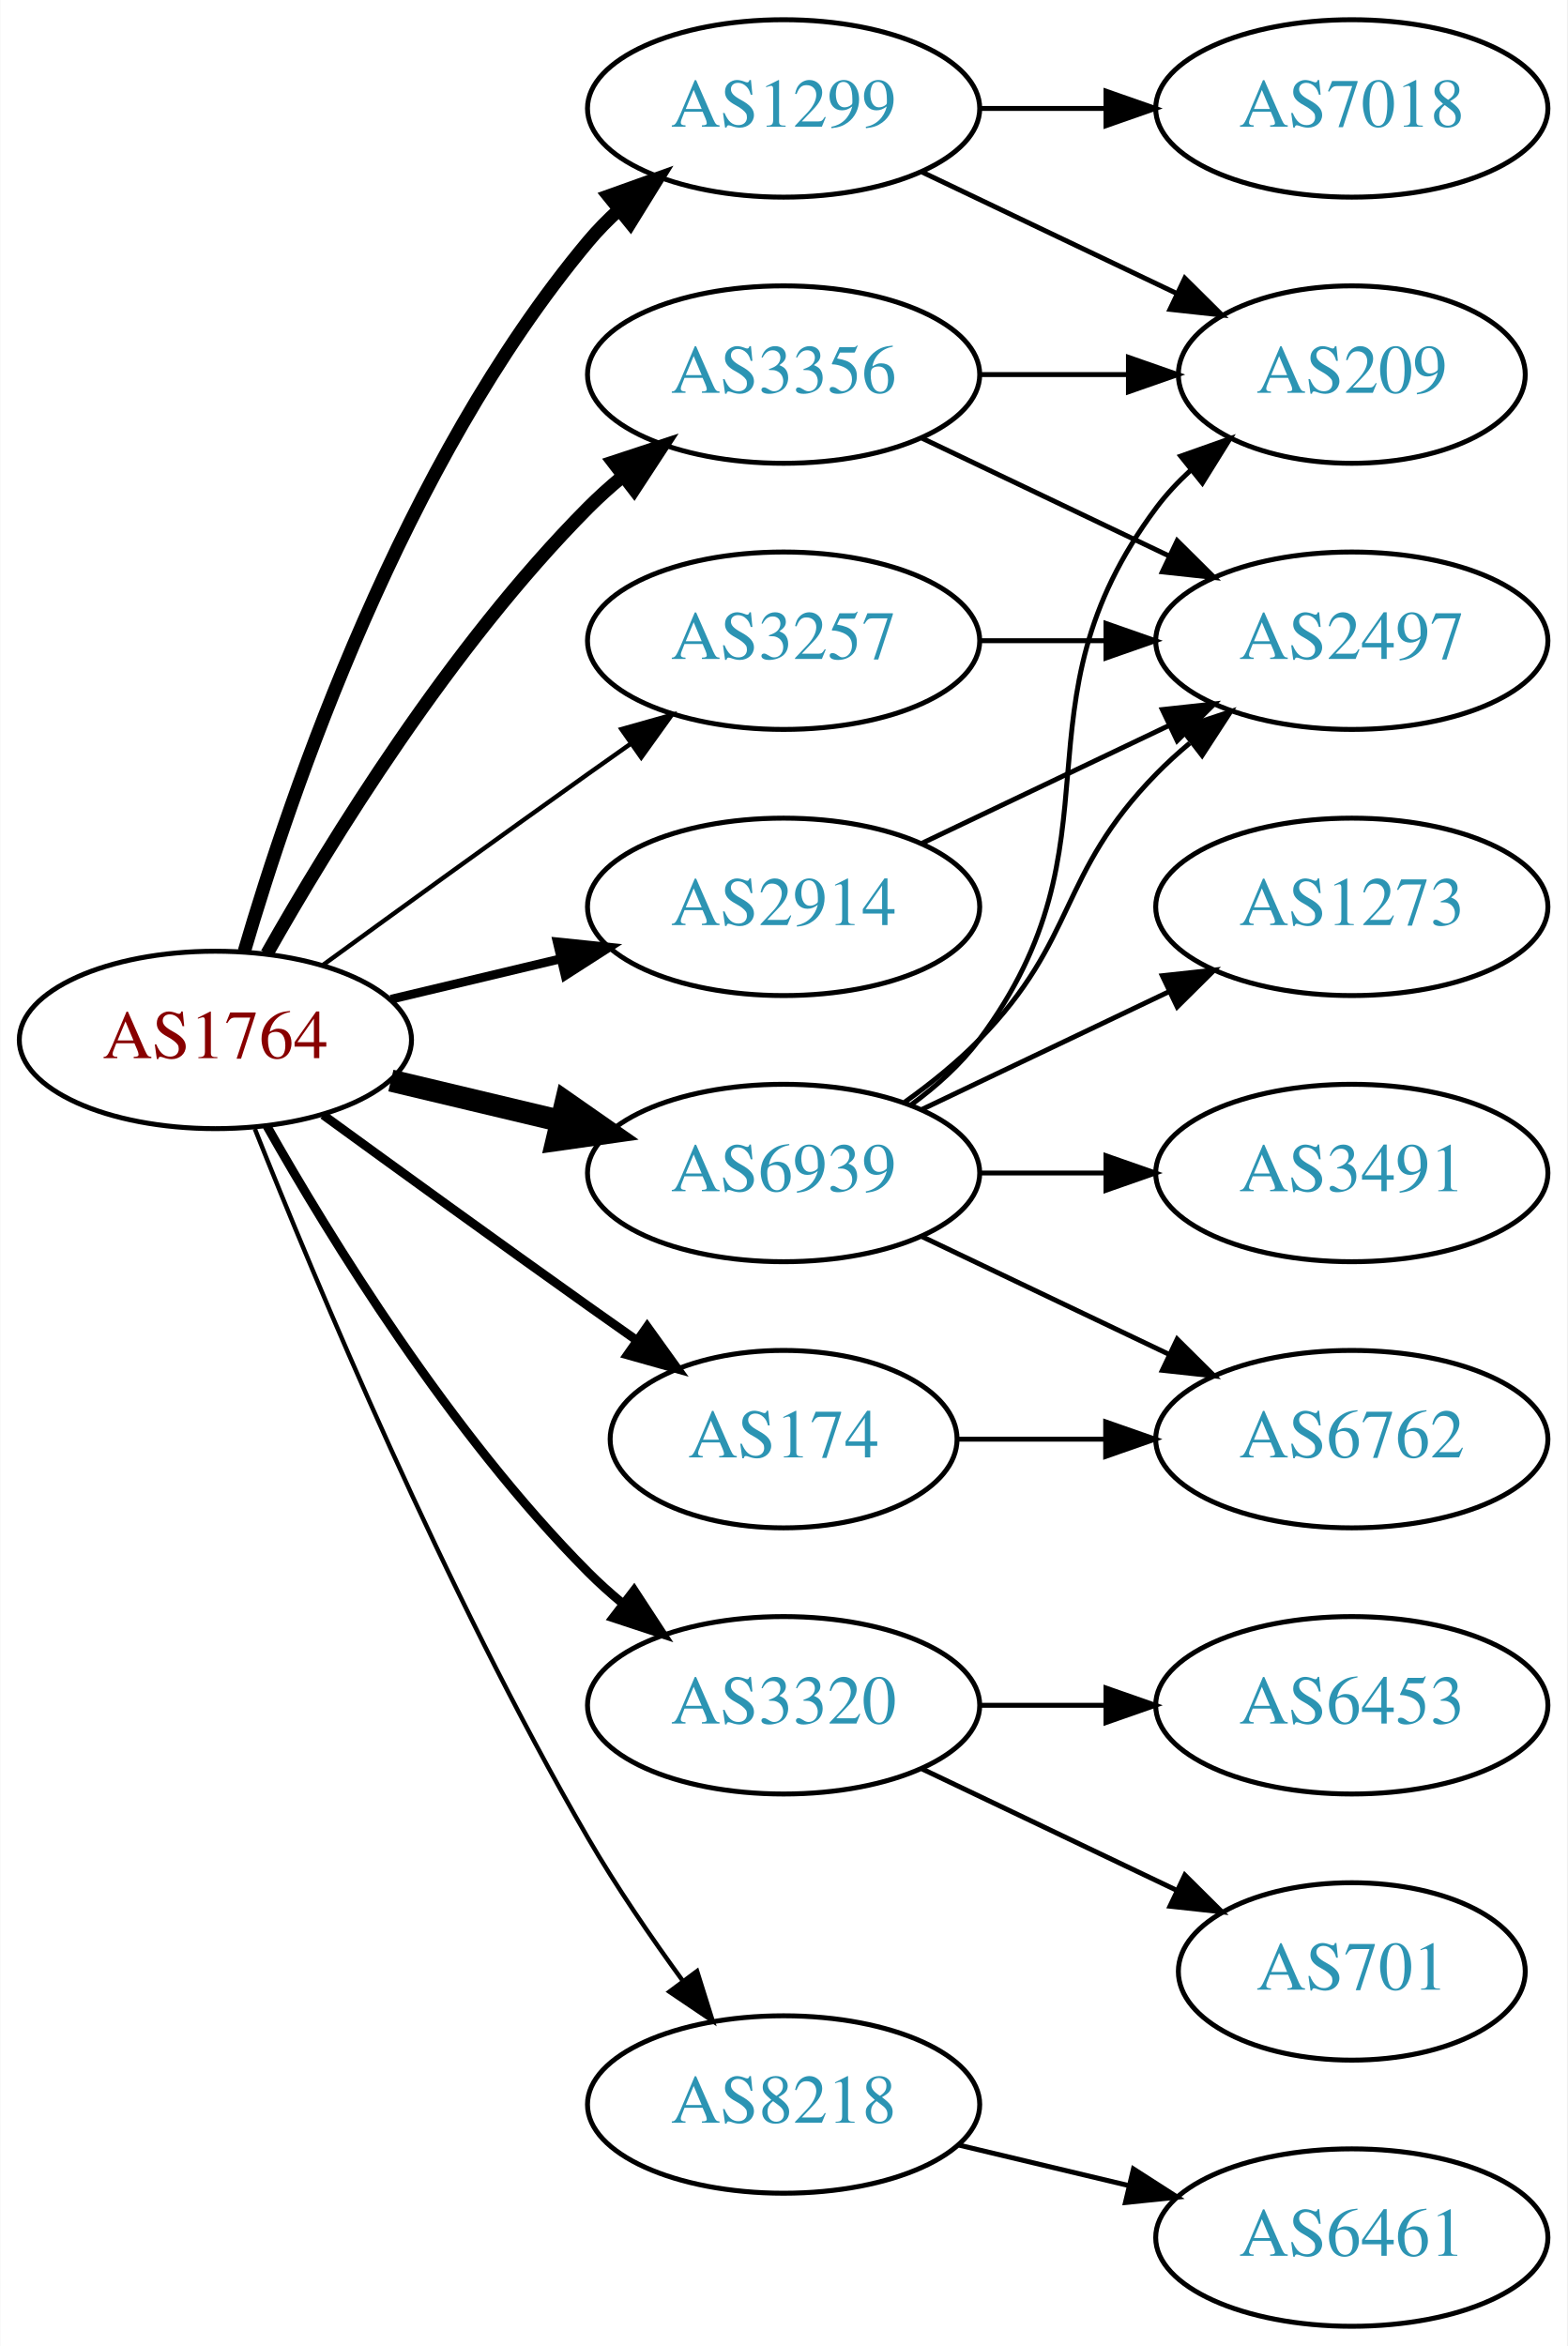
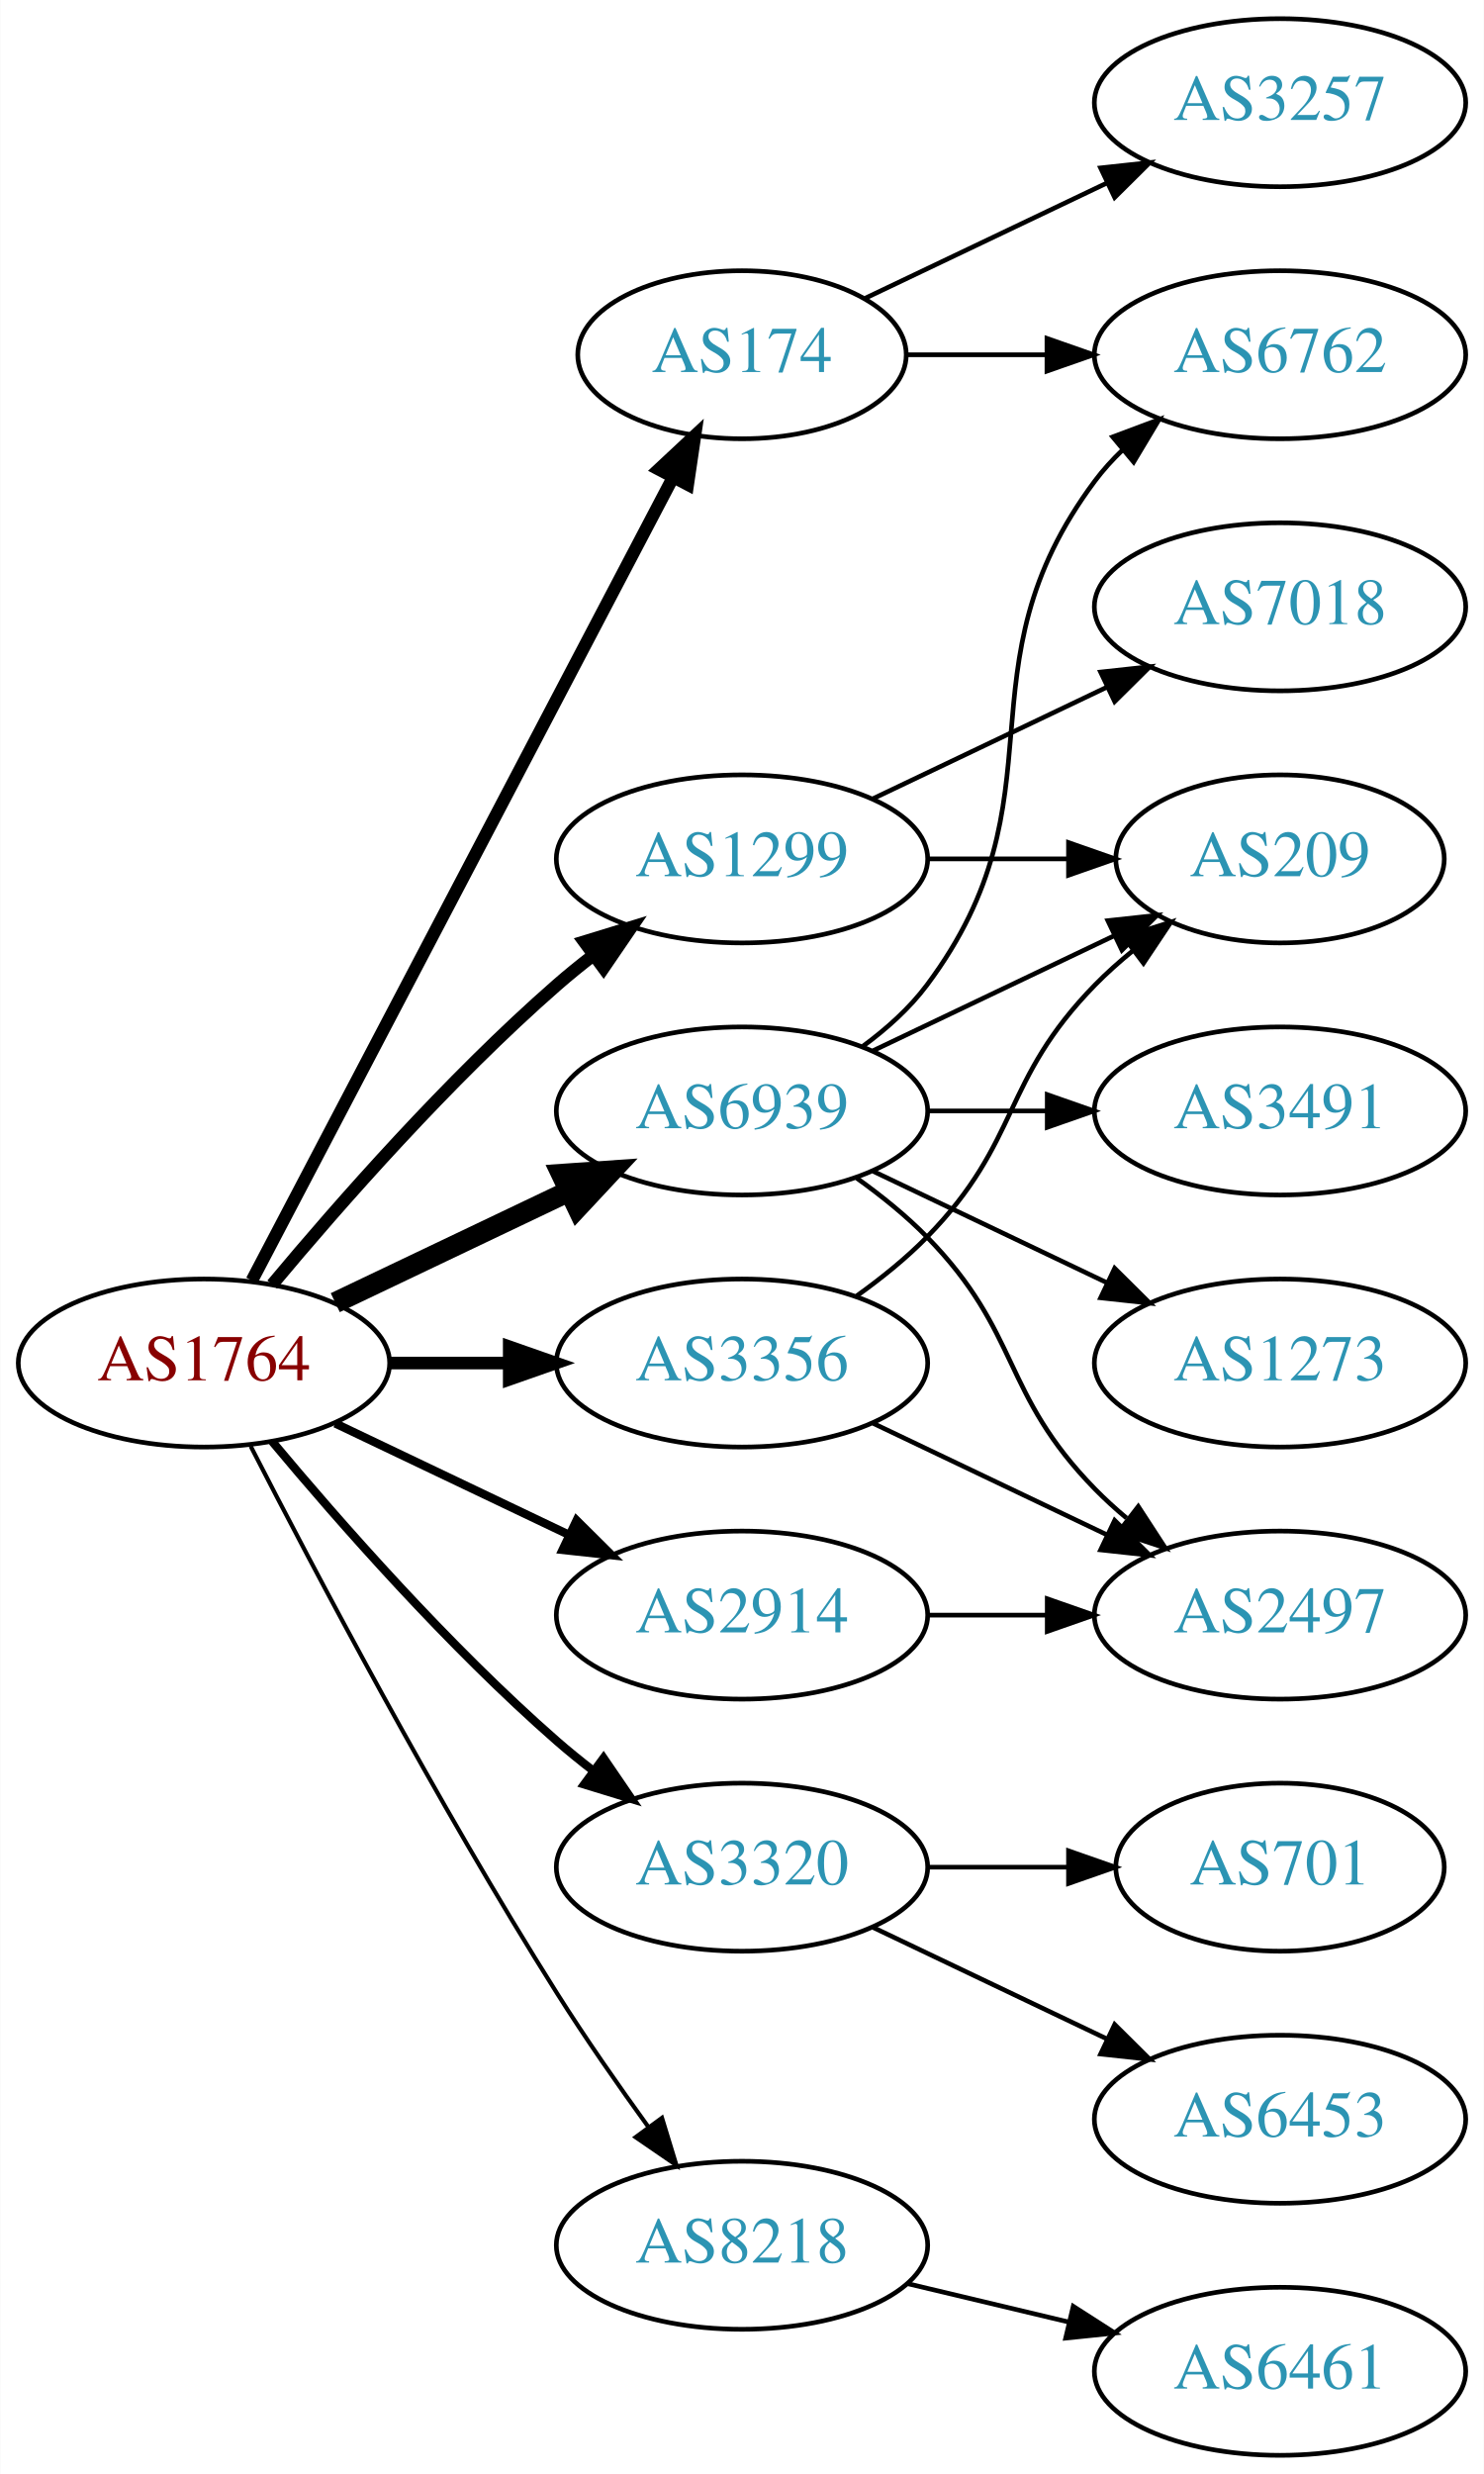
- <svg xmlns="http://www.w3.org/2000/svg" xmlns:xlink="http://www.w3.org/1999/xlink" width="318pt" height="476pt" viewBox="0.00 0.00 317.88 476.00">
-   <g id="graph0" class="graph" transform="scale(1 1) rotate(0) translate(4 472)">
-     <polygon fill="white" stroke="none" points="-4,4 -4,-472 313.879,-472 313.879,4 -4,4" />
+ <svg xmlns="http://www.w3.org/2000/svg" xmlns:xlink="http://www.w3.org/1999/xlink" width="318pt" height="530pt" viewBox="0.00 0.00 317.88 530.00">
+   <g id="graph0" class="graph" transform="scale(1 1) rotate(0) translate(4 526)">
+     <polygon fill="white" stroke="none" points="-4,4 -4,-526 313.879,-526 313.879,4 -4,4" />
    <g id="node1" class="node">
      <g id="a_node1">
        <a xlink:href="/asn/1764" xlink:title="AS1764 ~ NEXTLAYER-AS [AT]">
-           <ellipse fill="#ffffff" stroke="black" cx="39.647" cy="-261" rx="39.794" ry="18" />
-           <text text-anchor="middle" x="39.647" y="-257.3" font-family="Times,serif" font-size="14.00" fill="#880000">AS1764</text>
+           <ellipse fill="#ffffff" stroke="black" cx="39.647" cy="-234" rx="39.794" ry="18" />
+           <text text-anchor="middle" x="39.647" y="-230.3" font-family="Times,serif" font-size="14.00" fill="#880000">AS1764</text>
        </a>
      </g>
    </g>
    <g id="node2" class="node">
      <g id="a_node2">
        <a xlink:href="/asn/174" xlink:title="AS174 ~ Cogent Communications [US]">
-           <ellipse fill="#ffffff" stroke="black" cx="154.939" cy="-180" rx="35.194" ry="18" />
-           <text text-anchor="middle" x="154.939" y="-176.3" font-family="Times,serif" font-size="14.00" fill="#2c94b3">AS174</text>
+           <ellipse fill="#ffffff" stroke="black" cx="154.939" cy="-450" rx="35.194" ry="18" />
+           <text text-anchor="middle" x="154.939" y="-446.3" font-family="Times,serif" font-size="14.00" fill="#2c94b3">AS174</text>
        </a>
      </g>
    </g>
    <g id="edge1" class="edge">
-       <path fill="none" stroke="black" stroke-width="1.8" d="M61.495,-245.778C76.429,-234.909 97.042,-219.975 115.293,-207 118.503,-204.718 121.872,-202.339 125.227,-199.982" />
-       <polygon fill="black" stroke="black" stroke-width="1.8" points="127.255,-202.834 133.438,-194.23 123.239,-197.101 127.255,-202.834" />
+       <path fill="none" stroke="black" stroke-width="2.7" d="M49.918,-251.676C69.808,-289.599 116.669,-378.941 140.098,-423.61" />
+       <polygon fill="black" stroke="black" stroke-width="2.7" points="137.112,-425.453 144.857,-432.683 143.311,-422.202 137.112,-425.453" />
    </g>
    <g id="node3" class="node">
      <g id="a_node3">
        <a xlink:href="/asn/1299" xlink:title="AS1299 ~ Telia Carrier [EU]">
-           <ellipse fill="#ffffff" stroke="black" cx="154.939" cy="-450" rx="39.794" ry="18" />
-           <text text-anchor="middle" x="154.939" y="-446.3" font-family="Times,serif" font-size="14.00" fill="#2c94b3">AS1299</text>
+           <ellipse fill="#ffffff" stroke="black" cx="154.939" cy="-342" rx="39.794" ry="18" />
+           <text text-anchor="middle" x="154.939" y="-338.3" font-family="Times,serif" font-size="14.00" fill="#2c94b3">AS1299</text>
        </a>
      </g>
    </g>
    <g id="edge2" class="edge">
-       <path fill="none" stroke="black" stroke-width="2.7" d="M45.521,-279.002C54.834,-310.844 77.651,-377.981 115.293,-423 117.163,-425.237 119.261,-427.374 121.488,-429.396" />
-       <polygon fill="black" stroke="black" stroke-width="2.7" points="119.431,-432.234 129.407,-435.804 123.835,-426.793 119.431,-432.234" />
+       <path fill="none" stroke="black" stroke-width="2.7" d="M54.276,-250.817C68.559,-267.929 92.106,-294.745 115.293,-315 117.759,-317.154 120.397,-319.294 123.095,-321.372" />
+       <polygon fill="black" stroke="black" stroke-width="2.7" points="121.12,-324.264 131.249,-327.37 125.268,-318.625 121.12,-324.264" />
    </g>
    <g id="node4" class="node">
      <g id="a_node4">
        <a xlink:href="/asn/2914" xlink:title="AS2914 ~ NTT America, Inc. [US]">
-           <ellipse fill="#ffffff" stroke="black" cx="154.939" cy="-288" rx="39.794" ry="18" />
-           <text text-anchor="middle" x="154.939" y="-284.3" font-family="Times,serif" font-size="14.00" fill="#2c94b3">AS2914</text>
+           <ellipse fill="#ffffff" stroke="black" cx="154.939" cy="-180" rx="39.794" ry="18" />
+           <text text-anchor="middle" x="154.939" y="-176.3" font-family="Times,serif" font-size="14.00" fill="#2c94b3">AS2914</text>
        </a>
      </g>
    </g>
    <g id="edge3" class="edge">
-       <path fill="none" stroke="black" stroke-width="1.8" d="M75.254,-269.248C86.125,-271.838 98.279,-274.735 109.722,-277.462" />
-       <polygon fill="black" stroke="black" stroke-width="1.8" points="109.005,-280.889 119.544,-279.803 110.628,-274.08 109.005,-280.889" />
+       <path fill="none" stroke="black" stroke-width="1.8" d="M67.783,-221.066C82.777,-213.919 101.598,-204.948 117.821,-197.215" />
+       <polygon fill="black" stroke="black" stroke-width="1.8" points="119.503,-200.291 127.024,-192.829 116.491,-193.972 119.503,-200.291" />
    </g>
    <g id="node5" class="node">
      <g id="a_node5">
-         <a xlink:href="/asn/3257" xlink:title="AS3257 ~ GTT [DE]">
-           <ellipse fill="#ffffff" stroke="black" cx="154.939" cy="-342" rx="39.794" ry="18" />
-           <text text-anchor="middle" x="154.939" y="-338.3" font-family="Times,serif" font-size="14.00" fill="#2c94b3">AS3257</text>
-         </a>
-       </g>
-     </g>
-     <g id="edge4" class="edge">
-       <path fill="none" stroke="black" stroke-width="0.9" d="M61.495,-276.222C76.429,-287.091 97.042,-302.025 115.293,-315 118.113,-317.005 121.056,-319.085 124.005,-321.159" />
-       <polygon fill="black" stroke="black" stroke-width="0.9" points="122.032,-324.05 132.229,-326.926 126.051,-318.319 122.032,-324.05" />
-     </g>
-     <g id="node6" class="node">
-       <g id="a_node6">
        <a xlink:href="/asn/3320" xlink:title="AS3320 ~ DTAG [DE]">
          <ellipse fill="#ffffff" stroke="black" cx="154.939" cy="-126" rx="39.794" ry="18" />
          <text text-anchor="middle" x="154.939" y="-122.3" font-family="Times,serif" font-size="14.00" fill="#2c94b3">AS3320</text>
        </a>
      </g>
    </g>
+     <g id="edge4" class="edge">
+       <path fill="none" stroke="black" stroke-width="1.8" d="M54.276,-217.183C68.559,-200.071 92.106,-173.255 115.293,-153 117.759,-150.846 120.397,-148.706 123.095,-146.628" />
+       <polygon fill="black" stroke="black" stroke-width="1.8" points="125.268,-149.375 131.249,-140.63 121.12,-143.736 125.268,-149.375" />
+     </g>
+     <g id="node6" class="node">
+       <g id="a_node6">
+         <a xlink:href="/asn/3356" xlink:title="AS3356 ~ Level 3 Parent, LLC [US]">
+           <ellipse fill="#ffffff" stroke="black" cx="154.939" cy="-234" rx="39.794" ry="18" />
+           <text text-anchor="middle" x="154.939" y="-230.3" font-family="Times,serif" font-size="14.00" fill="#2c94b3">AS3356</text>
+         </a>
+       </g>
+     </g>
    <g id="edge5" class="edge">
-       <path fill="none" stroke="black" stroke-width="1.8" d="M50.106,-243.51C62.888,-220.904 87.32,-181.114 115.293,-153 117.404,-150.879 119.7,-148.812 122.085,-146.829" />
-       <polygon fill="black" stroke="black" stroke-width="1.8" points="124.601,-149.31 130.401,-140.444 120.338,-143.758 124.601,-149.31" />
+       <path fill="none" stroke="black" stroke-width="2.7" d="M79.319,-234C87.522,-234 96.286,-234 104.818,-234" />
+       <polygon fill="black" stroke="black" stroke-width="2.7" points="105.057,-237.5 115.057,-234 105.057,-230.5 105.057,-237.5" />
    </g>
    <g id="node7" class="node">
      <g id="a_node7">
-         <a xlink:href="/asn/3356" xlink:title="AS3356 ~ Level 3 Parent, LLC [US]">
-           <ellipse fill="#ffffff" stroke="black" cx="154.939" cy="-396" rx="39.794" ry="18" />
-           <text text-anchor="middle" x="154.939" y="-392.3" font-family="Times,serif" font-size="14.00" fill="#2c94b3">AS3356</text>
+         <a xlink:href="/asn/6939" xlink:title="AS6939 ~ Hurricane Electric LLC [US]">
+           <ellipse fill="#ffffff" stroke="black" cx="154.939" cy="-288" rx="39.794" ry="18" />
+           <text text-anchor="middle" x="154.939" y="-284.3" font-family="Times,serif" font-size="14.00" fill="#2c94b3">AS6939</text>
        </a>
      </g>
    </g>
    <g id="edge6" class="edge">
-       <path fill="none" stroke="black" stroke-width="2.7" d="M50.106,-278.49C62.888,-301.096 87.32,-340.886 115.293,-369 117.404,-371.121 119.7,-373.188 122.085,-375.171" />
-       <polygon fill="black" stroke="black" stroke-width="2.7" points="120.338,-378.242 130.401,-381.556 124.601,-372.69 120.338,-378.242" />
+       <path fill="none" stroke="black" stroke-width="4.5" d="M67.783,-246.934C82.777,-254.081 101.598,-263.052 117.821,-270.785" />
+       <polygon fill="black" stroke="black" stroke-width="4.5" points="116.303,-274.423 127.024,-275.171 119.692,-267.314 116.303,-274.423" />
    </g>
    <g id="node8" class="node">
      <g id="a_node8">
-         <a xlink:href="/asn/6939" xlink:title="AS6939 ~ Hurricane Electric LLC [US]">
-           <ellipse fill="#ffffff" stroke="black" cx="154.939" cy="-234" rx="39.794" ry="18" />
-           <text text-anchor="middle" x="154.939" y="-230.3" font-family="Times,serif" font-size="14.00" fill="#2c94b3">AS6939</text>
-         </a>
-       </g>
-     </g>
-     <g id="edge7" class="edge">
-       <path fill="none" stroke="black" stroke-width="4.5" d="M75.254,-252.752C86.125,-250.162 98.279,-247.265 109.722,-244.538" />
-       <polygon fill="black" stroke="black" stroke-width="4.5" points="110.729,-248.346 119.544,-242.197 108.904,-240.685 110.729,-248.346" />
-     </g>
-     <g id="node9" class="node">
-       <g id="a_node9">
        <a xlink:href="/asn/8218" xlink:title="AS8218 ~ legacy Neotelecoms [FR]">
          <ellipse fill="#ffffff" stroke="black" cx="154.939" cy="-45" rx="39.794" ry="18" />
          <text text-anchor="middle" x="154.939" y="-41.3" font-family="Times,serif" font-size="14.00" fill="#2c94b3">AS8218</text>
        </a>
      </g>
    </g>
+     <g id="edge7" class="edge">
+       <path fill="none" stroke="black" stroke-width="0.9" d="M49.673,-216.148C63.109,-189.945 89.558,-139.763 115.293,-99 121.356,-89.396 128.476,-79.187 134.941,-70.261" />
+       <polygon fill="black" stroke="black" stroke-width="0.9" points="137.792,-72.291 140.884,-62.157 132.148,-68.152 137.792,-72.291" />
+     </g>
+     <g id="node9" class="node">
+       <g id="a_node9">
+         <a xlink:href="/asn/3257" xlink:title="AS3257 ~ GTT [DE]">
+           <ellipse fill="#ffffff" stroke="black" cx="270.232" cy="-504" rx="39.794" ry="18" />
+           <text text-anchor="middle" x="270.232" y="-500.3" font-family="Times,serif" font-size="14.00" fill="#2c94b3">AS3257</text>
+         </a>
+       </g>
+     </g>
    <g id="edge8" class="edge">
-       <path fill="none" stroke="black" stroke-width="0.9" d="M47.65,-242.949C59.777,-212.43 86.195,-149.067 115.293,-99 121,-89.181 128.038,-78.922 134.537,-70.016" />
-       <polygon fill="black" stroke="black" stroke-width="0.9" points="137.377,-72.061 140.542,-61.95 131.763,-67.881 137.377,-72.061" />
+       <path fill="none" stroke="black" d="M181.365,-462.119C196.667,-469.413 216.391,-478.814 233.273,-486.86" />
+       <polygon fill="black" stroke="black" points="231.78,-490.026 242.313,-491.169 234.792,-483.707 231.78,-490.026" />
    </g>
    <g id="node10" class="node">
      <g id="a_node10">
        <a xlink:href="/asn/6762" xlink:title="AS6762 ~ TELECOM ITALIA SPARKLE S.p.A. [IT]">
-           <ellipse fill="#ffffff" stroke="black" cx="270.232" cy="-180" rx="39.794" ry="18" />
-           <text text-anchor="middle" x="270.232" y="-176.3" font-family="Times,serif" font-size="14.00" fill="#2c94b3">AS6762</text>
+           <ellipse fill="#ffffff" stroke="black" cx="270.232" cy="-450" rx="39.794" ry="18" />
+           <text text-anchor="middle" x="270.232" y="-446.3" font-family="Times,serif" font-size="14.00" fill="#2c94b3">AS6762</text>
        </a>
      </g>
    </g>
    <g id="edge9" class="edge">
-       <path fill="none" stroke="black" d="M190.239,-180C199.616,-180 209.966,-180 220.001,-180" />
-       <polygon fill="black" stroke="black" points="220.289,-183.5 230.289,-180 220.289,-176.5 220.289,-183.5" />
+       <path fill="none" stroke="black" d="M190.239,-450C199.616,-450 209.966,-450 220.001,-450" />
+       <polygon fill="black" stroke="black" points="220.289,-453.5 230.289,-450 220.289,-446.5 220.289,-453.5" />
    </g>
    <g id="node11" class="node">
      <g id="a_node11">
        <a xlink:href="/asn/7018" xlink:title="AS7018 ~ AT&amp;T Services, Inc. [US]">
-           <ellipse fill="#ffffff" stroke="black" cx="270.232" cy="-450" rx="39.794" ry="18" />
-           <text text-anchor="middle" x="270.232" y="-446.3" font-family="Times,serif" font-size="14.00" fill="#2c94b3">AS7018</text>
+           <ellipse fill="#ffffff" stroke="black" cx="270.232" cy="-396" rx="39.794" ry="18" />
+           <text text-anchor="middle" x="270.232" y="-392.3" font-family="Times,serif" font-size="14.00" fill="#2c94b3">AS7018</text>
        </a>
      </g>
    </g>
    <g id="edge10" class="edge">
-       <path fill="none" stroke="black" d="M194.612,-450C202.815,-450 211.579,-450 220.111,-450" />
-       <polygon fill="black" stroke="black" points="220.35,-453.5 230.35,-450 220.35,-446.5 220.35,-453.5" />
+       <path fill="none" stroke="black" d="M183.076,-354.934C198.07,-362.081 216.891,-371.052 233.114,-378.785" />
+       <polygon fill="black" stroke="black" points="231.784,-382.028 242.317,-383.171 234.796,-375.709 231.784,-382.028" />
    </g>
    <g id="node12" class="node">
      <g id="a_node12">
        <a xlink:href="/asn/209" xlink:title="AS209 ~ CenturyLink Communications, LLC [US]">
-           <ellipse fill="#ffffff" stroke="black" cx="270.232" cy="-396" rx="35.194" ry="18" />
-           <text text-anchor="middle" x="270.232" y="-392.3" font-family="Times,serif" font-size="14.00" fill="#2c94b3">AS209</text>
+           <ellipse fill="#ffffff" stroke="black" cx="270.232" cy="-342" rx="35.194" ry="18" />
+           <text text-anchor="middle" x="270.232" y="-338.3" font-family="Times,serif" font-size="14.00" fill="#2c94b3">AS209</text>
        </a>
      </g>
    </g>
    <g id="edge11" class="edge">
-       <path fill="none" stroke="black" d="M183.076,-437.066C198.508,-429.71 217.993,-420.423 234.528,-412.541" />
-       <polygon fill="black" stroke="black" points="236.349,-415.551 243.87,-408.089 233.337,-409.232 236.349,-415.551" />
+       <path fill="none" stroke="black" d="M194.612,-342C204.317,-342 214.808,-342 224.771,-342" />
+       <polygon fill="black" stroke="black" points="224.907,-345.5 234.907,-342 224.907,-338.5 224.907,-345.5" />
    </g>
    <g id="node13" class="node">
      <g id="a_node13">
        <a xlink:href="/asn/2497" xlink:title="AS2497 ~ Internet Initiative Japan Inc. [JP]">
-           <ellipse fill="#ffffff" stroke="black" cx="270.232" cy="-342" rx="39.794" ry="18" />
-           <text text-anchor="middle" x="270.232" y="-338.3" font-family="Times,serif" font-size="14.00" fill="#2c94b3">AS2497</text>
+           <ellipse fill="#ffffff" stroke="black" cx="270.232" cy="-180" rx="39.794" ry="18" />
+           <text text-anchor="middle" x="270.232" y="-176.3" font-family="Times,serif" font-size="14.00" fill="#2c94b3">AS2497</text>
        </a>
      </g>
    </g>
    <g id="edge12" class="edge">
-       <path fill="none" stroke="black" d="M183.076,-300.934C198.07,-308.081 216.891,-317.052 233.114,-324.785" />
-       <polygon fill="black" stroke="black" points="231.784,-328.028 242.317,-329.171 234.796,-321.709 231.784,-328.028" />
-     </g>
-     <g id="edge13" class="edge">
-       <path fill="none" stroke="black" d="M194.612,-342C202.815,-342 211.579,-342 220.111,-342" />
-       <polygon fill="black" stroke="black" points="220.35,-345.5 230.35,-342 220.35,-338.5 220.35,-345.5" />
+       <path fill="none" stroke="black" d="M194.612,-180C202.815,-180 211.579,-180 220.111,-180" />
+       <polygon fill="black" stroke="black" points="220.35,-183.5 230.35,-180 220.35,-176.5 220.35,-183.5" />
    </g>
    <g id="node14" class="node">
      <g id="a_node14">
        <a xlink:href="/asn/701" xlink:title="AS701 ~ UUNET [US]">
-           <ellipse fill="#ffffff" stroke="black" cx="270.232" cy="-72" rx="35.194" ry="18" />
-           <text text-anchor="middle" x="270.232" y="-68.3" font-family="Times,serif" font-size="14.00" fill="#2c94b3">AS701</text>
-         </a>
-       </g>
-     </g>
-     <g id="edge14" class="edge">
-       <path fill="none" stroke="black" d="M183.076,-113.066C198.508,-105.71 217.993,-96.423 234.528,-88.541" />
-       <polygon fill="black" stroke="black" points="236.349,-91.551 243.87,-84.089 233.337,-85.232 236.349,-91.551" />
+           <ellipse fill="#ffffff" stroke="black" cx="270.232" cy="-126" rx="35.194" ry="18" />
+           <text text-anchor="middle" x="270.232" y="-122.3" font-family="Times,serif" font-size="14.00" fill="#2c94b3">AS701</text>
+         </a>
+       </g>
+     </g>
+     <g id="edge13" class="edge">
+       <path fill="none" stroke="black" d="M194.612,-126C204.317,-126 214.808,-126 224.771,-126" />
+       <polygon fill="black" stroke="black" points="224.907,-129.5 234.907,-126 224.907,-122.5 224.907,-129.5" />
    </g>
    <g id="node15" class="node">
      <g id="a_node15">
        <a xlink:href="/asn/6453" xlink:title="AS6453 ~ TATA COMMUNICATIONS (AMERICA) INC [US]">
-           <ellipse fill="#ffffff" stroke="black" cx="270.232" cy="-126" rx="39.794" ry="18" />
-           <text text-anchor="middle" x="270.232" y="-122.3" font-family="Times,serif" font-size="14.00" fill="#2c94b3">AS6453</text>
-         </a>
-       </g>
+           <ellipse fill="#ffffff" stroke="black" cx="270.232" cy="-72" rx="39.794" ry="18" />
+           <text text-anchor="middle" x="270.232" y="-68.3" font-family="Times,serif" font-size="14.00" fill="#2c94b3">AS6453</text>
+         </a>
+       </g>
+     </g>
+     <g id="edge14" class="edge">
+       <path fill="none" stroke="black" d="M183.076,-113.066C198.07,-105.919 216.891,-96.948 233.114,-89.215" />
+       <polygon fill="black" stroke="black" points="234.796,-92.291 242.317,-84.829 231.784,-85.972 234.796,-92.291" />
    </g>
    <g id="edge15" class="edge">
-       <path fill="none" stroke="black" d="M194.612,-126C202.815,-126 211.579,-126 220.111,-126" />
-       <polygon fill="black" stroke="black" points="220.35,-129.5 230.35,-126 220.35,-122.5 220.35,-129.5" />
+       <path fill="none" stroke="black" d="M179.533,-248.389C184.789,-252.148 190.121,-256.437 194.586,-261 214.758,-281.617 210.413,-294.383 230.586,-315 233.065,-317.534 235.812,-319.983 238.664,-322.304" />
+       <polygon fill="black" stroke="black" points="236.756,-325.248 246.85,-328.468 240.967,-319.657 236.756,-325.248" />
    </g>
    <g id="edge16" class="edge">
-       <path fill="none" stroke="black" d="M194.612,-396C204.317,-396 214.808,-396 224.771,-396" />
-       <polygon fill="black" stroke="black" points="224.907,-399.5 234.907,-396 224.907,-392.5 224.907,-399.5" />
-     </g>
-     <g id="edge17" class="edge">
-       <path fill="none" stroke="black" d="M183.076,-383.066C198.07,-375.919 216.891,-366.948 233.114,-359.215" />
-       <polygon fill="black" stroke="black" points="234.796,-362.291 242.317,-354.829 231.784,-355.972 234.796,-362.291" />
-     </g>
-     <g id="edge19" class="edge">
      <path fill="none" stroke="black" d="M183.076,-221.066C198.07,-213.919 216.891,-204.948 233.114,-197.215" />
      <polygon fill="black" stroke="black" points="234.796,-200.291 242.317,-192.829 231.784,-193.972 234.796,-200.291" />
    </g>
-     <g id="edge22" class="edge">
-       <path fill="none" stroke="black" d="M180.87,-247.882C185.946,-251.611 190.864,-256.016 194.586,-261 224.857,-301.542 200.315,-328.458 230.586,-369 232.594,-371.689 234.95,-374.209 237.491,-376.546" />
-       <polygon fill="black" stroke="black" points="235.519,-379.452 245.506,-382.989 239.905,-373.996 235.519,-379.452" />
-     </g>
-     <g id="edge21" class="edge">
-       <path fill="none" stroke="black" d="M179.533,-248.389C184.789,-252.148 190.121,-256.437 194.586,-261 214.758,-281.617 210.413,-294.383 230.586,-315 232.679,-317.139 234.962,-319.218 237.339,-321.21" />
-       <polygon fill="black" stroke="black" points="235.582,-324.275 245.638,-327.611 239.857,-318.732 235.582,-324.275" />
+     <g id="edge17" class="edge">
+       <path fill="none" stroke="black" d="M180.87,-301.882C185.946,-305.611 190.864,-310.016 194.586,-315 224.857,-355.542 200.315,-382.458 230.586,-423 232.33,-425.336 234.338,-427.545 236.501,-429.617" />
+       <polygon fill="black" stroke="black" points="234.379,-432.405 244.302,-436.118 238.861,-427.027 234.379,-432.405" />
+     </g>
+     <g id="edge19" class="edge">
+       <path fill="none" stroke="black" d="M183.076,-300.934C198.508,-308.29 217.993,-317.577 234.528,-325.459" />
+       <polygon fill="black" stroke="black" points="233.337,-328.768 243.87,-329.911 236.349,-322.449 233.337,-328.768" />
+     </g>
+     <g id="edge18" class="edge">
+       <path fill="none" stroke="black" d="M179.533,-273.611C184.789,-269.852 190.121,-265.563 194.586,-261 214.758,-240.383 210.413,-227.617 230.586,-207 232.679,-204.861 234.962,-202.782 237.339,-200.79" />
+       <polygon fill="black" stroke="black" points="239.857,-203.268 245.638,-194.389 235.582,-197.725 239.857,-203.268" />
    </g>
    <g id="node16" class="node">
      <g id="a_node16">
-         <a xlink:href="/asn/3491" xlink:title="AS3491 ~ PCCW Global, Inc. [US]">
+         <a xlink:href="/asn/1273" xlink:title="AS1273 ~ Vodafone Group PLC [EU]">
          <ellipse fill="#ffffff" stroke="black" cx="270.232" cy="-234" rx="39.794" ry="18" />
-           <text text-anchor="middle" x="270.232" y="-230.3" font-family="Times,serif" font-size="14.00" fill="#2c94b3">AS3491</text>
-         </a>
-       </g>
-     </g>
-     <g id="edge18" class="edge">
-       <path fill="none" stroke="black" d="M194.612,-234C202.815,-234 211.579,-234 220.111,-234" />
-       <polygon fill="black" stroke="black" points="220.35,-237.5 230.35,-234 220.35,-230.5 220.35,-237.5" />
+           <text text-anchor="middle" x="270.232" y="-230.3" font-family="Times,serif" font-size="14.00" fill="#2c94b3">AS1273</text>
+         </a>
+       </g>
+     </g>
+     <g id="edge20" class="edge">
+       <path fill="none" stroke="black" d="M183.076,-275.066C198.07,-267.919 216.891,-258.948 233.114,-251.215" />
+       <polygon fill="black" stroke="black" points="234.796,-254.291 242.317,-246.829 231.784,-247.972 234.796,-254.291" />
    </g>
    <g id="node17" class="node">
      <g id="a_node17">
-         <a xlink:href="/asn/1273" xlink:title="AS1273 ~ Vodafone Group PLC [EU]">
+         <a xlink:href="/asn/3491" xlink:title="AS3491 ~ PCCW Global, Inc. [US]">
          <ellipse fill="#ffffff" stroke="black" cx="270.232" cy="-288" rx="39.794" ry="18" />
-           <text text-anchor="middle" x="270.232" y="-284.3" font-family="Times,serif" font-size="14.00" fill="#2c94b3">AS1273</text>
-         </a>
-       </g>
-     </g>
-     <g id="edge20" class="edge">
-       <path fill="none" stroke="black" d="M183.076,-246.934C198.07,-254.081 216.891,-263.052 233.114,-270.785" />
-       <polygon fill="black" stroke="black" points="231.784,-274.028 242.317,-275.171 234.796,-267.709 231.784,-274.028" />
+           <text text-anchor="middle" x="270.232" y="-284.3" font-family="Times,serif" font-size="14.00" fill="#2c94b3">AS3491</text>
+         </a>
+       </g>
+     </g>
+     <g id="edge21" class="edge">
+       <path fill="none" stroke="black" d="M194.612,-288C202.815,-288 211.579,-288 220.111,-288" />
+       <polygon fill="black" stroke="black" points="220.35,-291.5 230.35,-288 220.35,-284.5 220.35,-291.5" />
    </g>
    <g id="node18" class="node">
      <g id="a_node18">
        <a xlink:href="/asn/6461" xlink:title="AS6461 ~ Zayo Bandwidth [US]">
          <ellipse fill="#ffffff" stroke="black" cx="270.232" cy="-18" rx="39.794" ry="18" />
          <text text-anchor="middle" x="270.232" y="-14.3" font-family="Times,serif" font-size="14.00" fill="#2c94b3">AS6461</text>
        </a>
      </g>
    </g>
-     <g id="edge23" class="edge">
+     <g id="edge22" class="edge">
      <path fill="none" stroke="black" d="M190.547,-36.752C201.418,-34.162 213.572,-31.265 225.015,-28.538" />
      <polygon fill="black" stroke="black" points="225.921,-31.92 234.837,-26.197 224.298,-25.111 225.921,-31.92" />
    </g>
  </g>
</svg>
